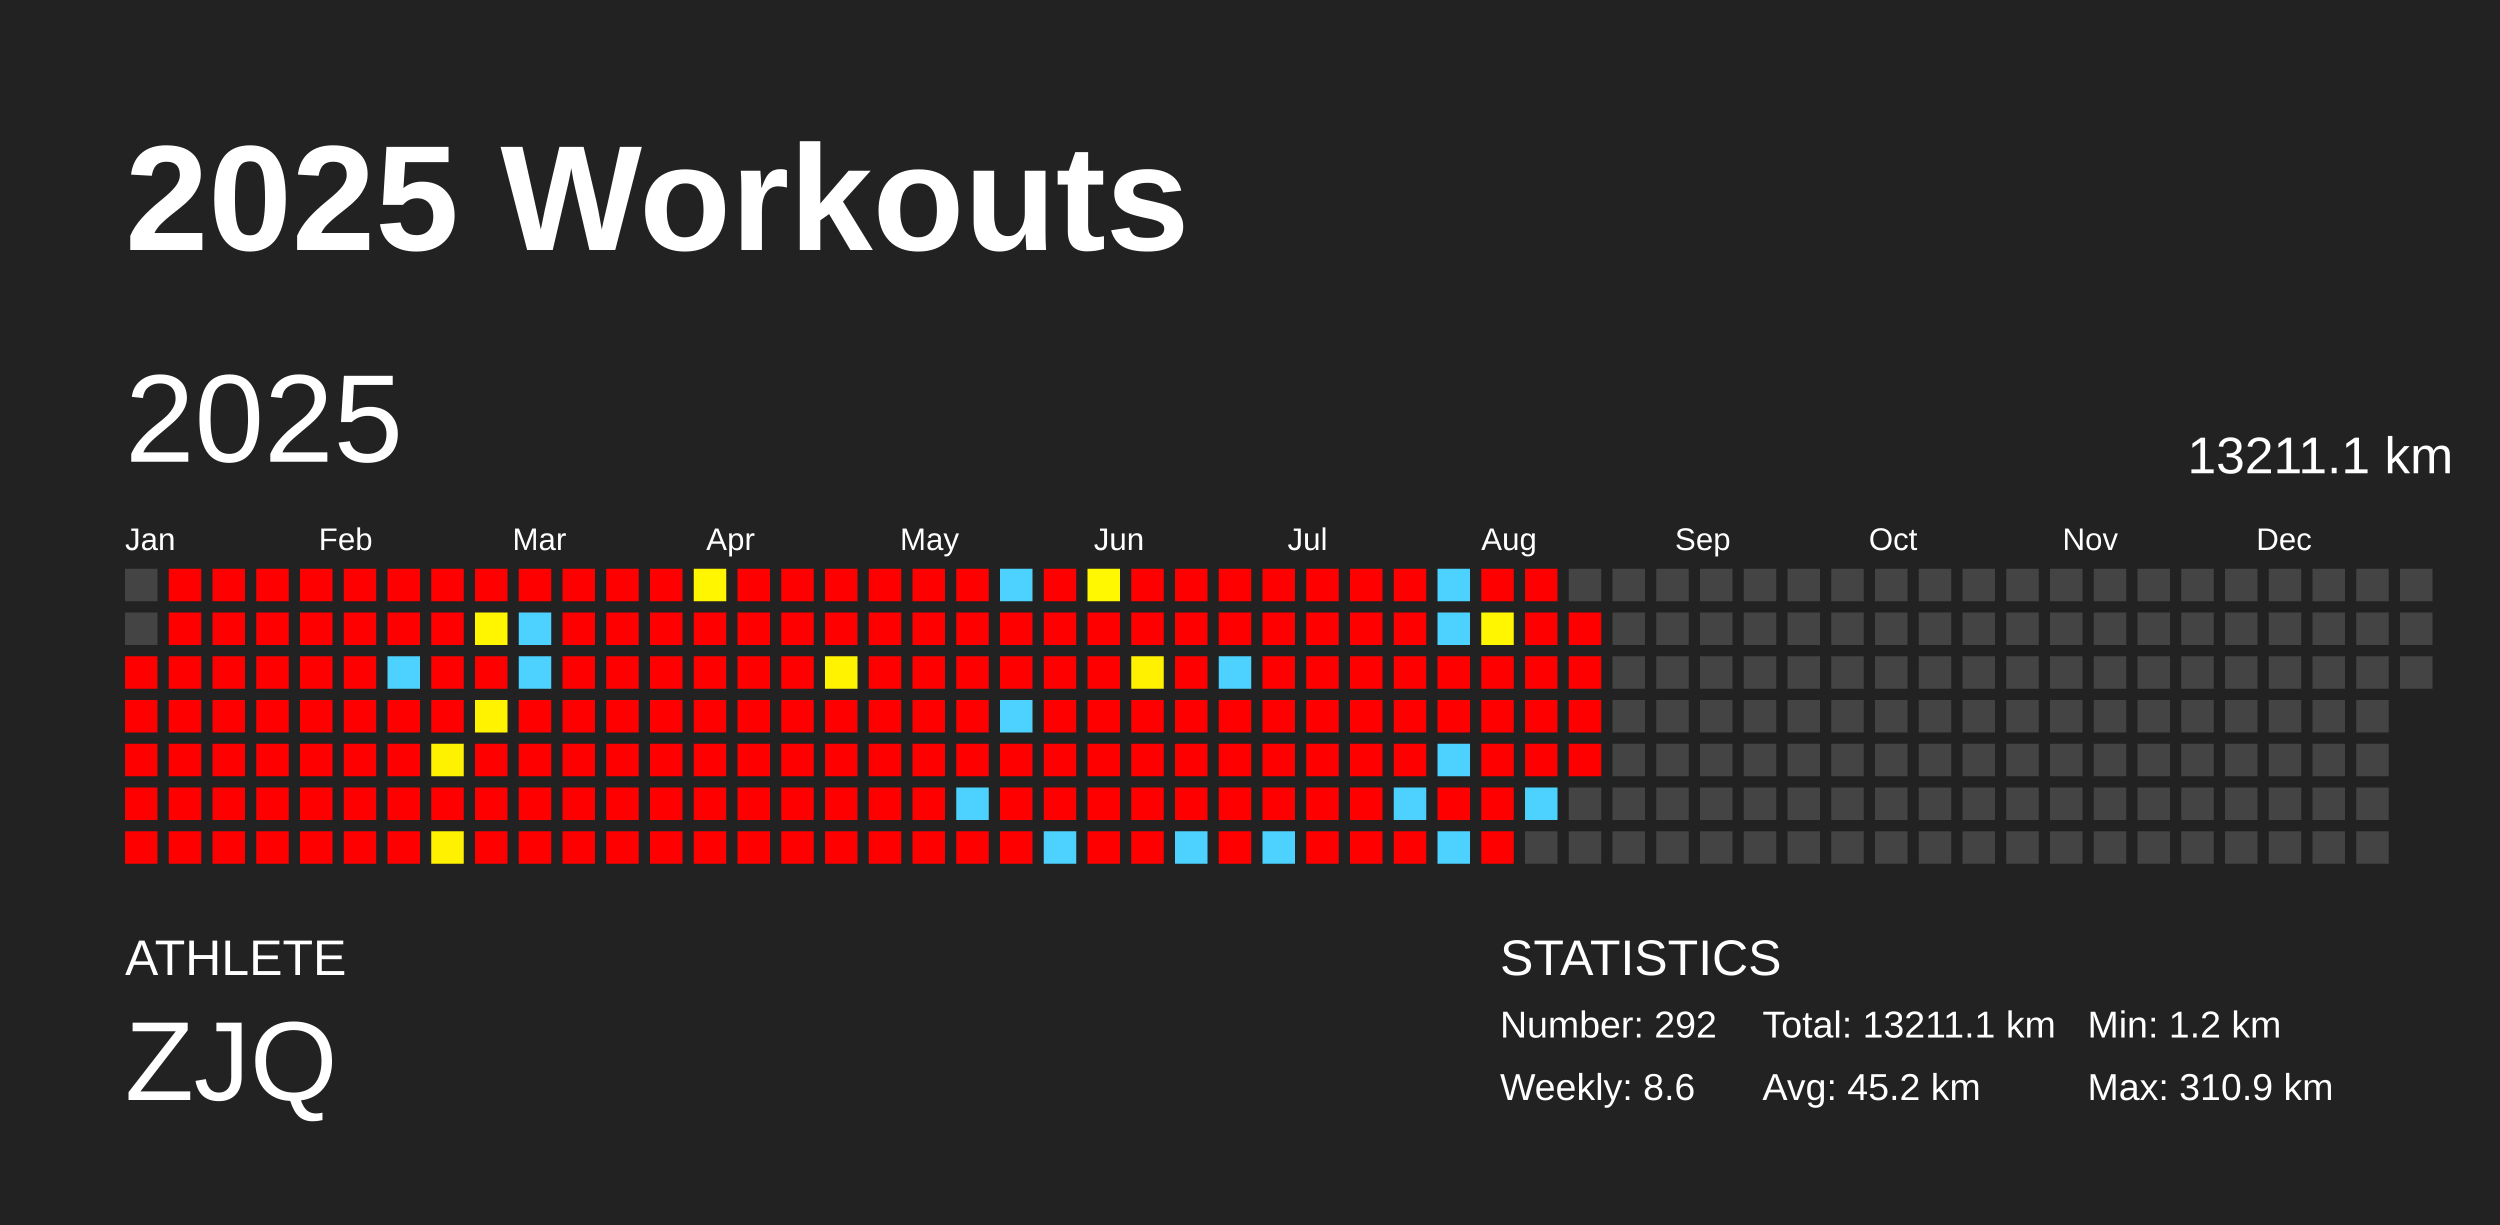
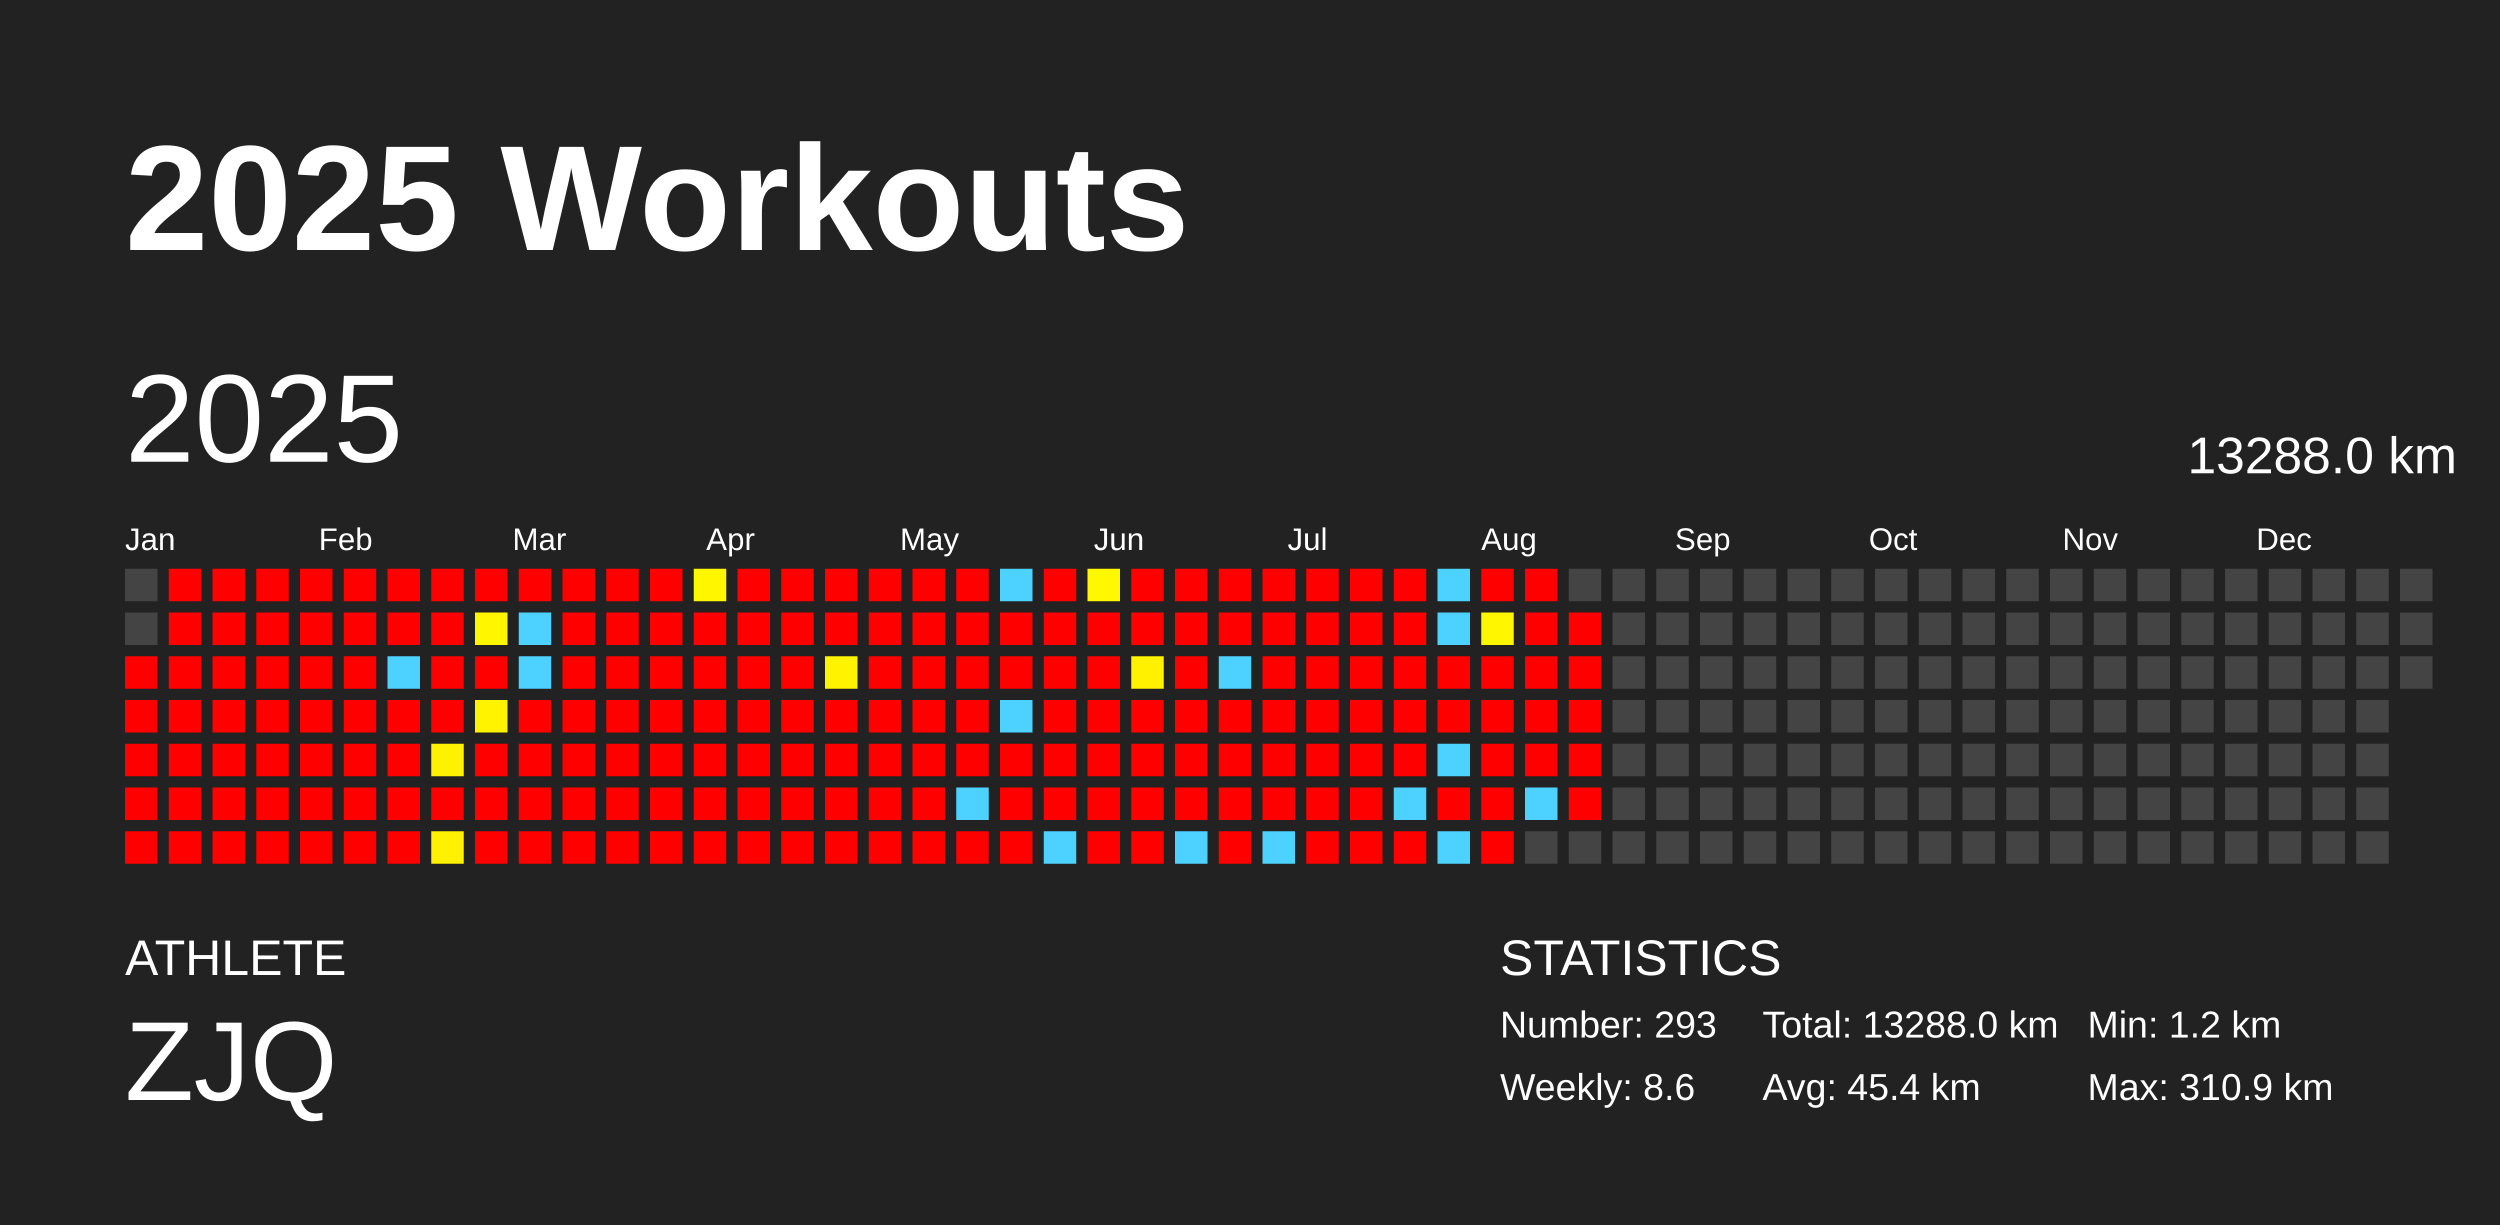
<svg xmlns="http://www.w3.org/2000/svg" baseProfile="full" height="98mm" version="1.1" viewBox="0,0,200,98" width="200mm">
  <defs />
  <rect fill="#222222" height="98" width="200" x="0" y="0" />
  <text fill="#FFFFFF" style="font-size:12px; font-family:Arial; font-weight:bold;" x="10" y="20">2025 Workouts</text>
  <text fill="#FFFFFF" style="font-size:4px; font-family:Arial" x="10" y="78">ATHLETE</text>
  <text fill="#FFFFFF" style="font-size:9px; font-family:Arial" x="10" y="88">ZJQ</text>
  <text fill="#FFFFFF" style="font-size:4px; font-family:Arial" x="120" y="78">STATISTICS</text>
-   <text fill="#FFFFFF" style="font-size:3px; font-family:Arial" x="120" y="83">Number: 292</text>
+   <text fill="#FFFFFF" style="font-size:3px; font-family:Arial" x="120" y="83">Number: 293</text>
  <text fill="#FFFFFF" style="font-size:3px; font-family:Arial" x="120" y="88">Weekly: 8.6</text>
-   <text fill="#FFFFFF" style="font-size:3px; font-family:Arial" x="141" y="83">Total: 13211.1 km</text>
-   <text fill="#FFFFFF" style="font-size:3px; font-family:Arial" x="141" y="88">Avg: 45.2 km</text>
+   <text fill="#FFFFFF" style="font-size:3px; font-family:Arial" x="141" y="83">Total: 13288.0 km</text>
+   <text fill="#FFFFFF" style="font-size:3px; font-family:Arial" x="141" y="88">Avg: 45.4 km</text>
  <text fill="#FFFFFF" style="font-size:3px; font-family:Arial" x="167" y="83">Min: 1.2 km</text>
  <text fill="#FFFFFF" style="font-size:3px; font-family:Arial" x="167" y="88">Max: 310.9 km</text>
  <text dominant-baseline="hanging" fill="#FFFFFF" style="font-size:10.0px; font-family:Arial;" x="10" y="30">2025</text>
-   <text dominant-baseline="hanging" fill="#FFFFFF" style="font-size:4.125px; font-family:Arial;" x="175" y="35">13211.1 km</text>
+   <text dominant-baseline="hanging" fill="#FFFFFF" style="font-size:4.125px; font-family:Arial;" x="175" y="35">13288.0 km</text>
  <text fill="#FFFFFF" style="font-size:2.5px; font-family:Arial" x="10.0" y="44">Jan</text>
  <text fill="#FFFFFF" style="font-size:2.5px; font-family:Arial" x="25.5" y="44">Feb</text>
  <text fill="#FFFFFF" style="font-size:2.5px; font-family:Arial" x="41.0" y="44">Mar</text>
  <text fill="#FFFFFF" style="font-size:2.5px; font-family:Arial" x="56.5" y="44">Apr</text>
  <text fill="#FFFFFF" style="font-size:2.5px; font-family:Arial" x="72.0" y="44">May</text>
  <text fill="#FFFFFF" style="font-size:2.5px; font-family:Arial" x="87.5" y="44">Jun</text>
  <text fill="#FFFFFF" style="font-size:2.5px; font-family:Arial" x="103.0" y="44">Jul</text>
  <text fill="#FFFFFF" style="font-size:2.5px; font-family:Arial" x="118.5" y="44">Aug</text>
  <text fill="#FFFFFF" style="font-size:2.5px; font-family:Arial" x="134.0" y="44">Sep</text>
  <text fill="#FFFFFF" style="font-size:2.5px; font-family:Arial" x="149.5" y="44">Oct</text>
  <text fill="#FFFFFF" style="font-size:2.5px; font-family:Arial" x="165.0" y="44">Nov</text>
  <text fill="#FFFFFF" style="font-size:2.5px; font-family:Arial" x="180.5" y="44">Dec</text>
  <rect fill="#444444" height="2.6" width="2.6" x="10.0" y="45.5" />
  <rect fill="#444444" height="2.6" width="2.6" x="10.0" y="49.0" />
  <rect fill="red" height="2.6" width="2.6" x="10.0" y="52.5" />
  <rect fill="red" height="2.6" width="2.6" x="10.0" y="56.0" />
  <rect fill="red" height="2.6" width="2.6" x="10.0" y="59.5" />
  <rect fill="red" height="2.6" width="2.6" x="10.0" y="63.0" />
  <rect fill="red" height="2.6" width="2.6" x="10.0" y="66.5" />
  <rect fill="red" height="2.6" width="2.6" x="13.5" y="45.5" />
  <rect fill="red" height="2.6" width="2.6" x="13.5" y="49.0" />
  <rect fill="red" height="2.6" width="2.6" x="13.5" y="52.5" />
  <rect fill="red" height="2.6" width="2.6" x="13.5" y="56.0" />
  <rect fill="red" height="2.6" width="2.6" x="13.5" y="59.5" />
  <rect fill="red" height="2.6" width="2.6" x="13.5" y="63.0" />
  <rect fill="red" height="2.6" width="2.6" x="13.5" y="66.5" />
  <rect fill="red" height="2.6" width="2.6" x="17.0" y="45.5" />
  <rect fill="red" height="2.6" width="2.6" x="17.0" y="49.0" />
  <rect fill="red" height="2.6" width="2.6" x="17.0" y="52.5" />
  <rect fill="red" height="2.6" width="2.6" x="17.0" y="56.0" />
  <rect fill="red" height="2.6" width="2.6" x="17.0" y="59.5" />
  <rect fill="red" height="2.6" width="2.6" x="17.0" y="63.0" />
  <rect fill="red" height="2.6" width="2.6" x="17.0" y="66.5" />
  <rect fill="red" height="2.6" width="2.6" x="20.5" y="45.5" />
  <rect fill="red" height="2.6" width="2.6" x="20.5" y="49.0" />
  <rect fill="red" height="2.6" width="2.6" x="20.5" y="52.5" />
  <rect fill="red" height="2.6" width="2.6" x="20.5" y="56.0" />
  <rect fill="red" height="2.6" width="2.6" x="20.5" y="59.5" />
  <rect fill="red" height="2.6" width="2.6" x="20.5" y="63.0" />
  <rect fill="red" height="2.6" width="2.6" x="20.5" y="66.5" />
  <rect fill="red" height="2.6" width="2.6" x="24.0" y="45.5" />
  <rect fill="red" height="2.6" width="2.6" x="24.0" y="49.0" />
  <rect fill="red" height="2.6" width="2.6" x="24.0" y="52.5" />
  <rect fill="red" height="2.6" width="2.6" x="24.0" y="56.0" />
  <rect fill="red" height="2.6" width="2.6" x="24.0" y="59.5" />
  <rect fill="red" height="2.6" width="2.6" x="24.0" y="63.0" />
  <rect fill="red" height="2.6" width="2.6" x="24.0" y="66.5" />
  <rect fill="red" height="2.6" width="2.6" x="27.5" y="45.5" />
  <rect fill="red" height="2.6" width="2.6" x="27.5" y="49.0" />
  <rect fill="red" height="2.6" width="2.6" x="27.5" y="52.5" />
  <rect fill="red" height="2.6" width="2.6" x="27.5" y="56.0" />
  <rect fill="red" height="2.6" width="2.6" x="27.5" y="59.5" />
  <rect fill="red" height="2.6" width="2.6" x="27.5" y="63.0" />
  <rect fill="red" height="2.6" width="2.6" x="27.5" y="66.5" />
  <rect fill="red" height="2.6" width="2.6" x="31.0" y="45.5" />
  <rect fill="red" height="2.6" width="2.6" x="31.0" y="49.0" />
  <rect fill="#4dd2ff" height="2.6" width="2.6" x="31.0" y="52.5" />
  <rect fill="red" height="2.6" width="2.6" x="31.0" y="56.0" />
  <rect fill="red" height="2.6" width="2.6" x="31.0" y="59.5" />
  <rect fill="red" height="2.6" width="2.6" x="31.0" y="63.0" />
  <rect fill="red" height="2.6" width="2.6" x="31.0" y="66.5" />
  <rect fill="red" height="2.6" width="2.6" x="34.5" y="45.5" />
  <rect fill="red" height="2.6" width="2.6" x="34.5" y="49.0" />
  <rect fill="red" height="2.6" width="2.6" x="34.5" y="52.5" />
  <rect fill="red" height="2.6" width="2.6" x="34.5" y="56.0" />
  <rect fill="#fff200" height="2.6" width="2.6" x="34.5" y="59.5" />
  <rect fill="red" height="2.6" width="2.6" x="34.5" y="63.0" />
  <rect fill="#fff100" height="2.6" width="2.6" x="34.5" y="66.5" />
  <rect fill="red" height="2.6" width="2.6" x="38.0" y="45.5" />
  <rect fill="#fff600" height="2.6" width="2.6" x="38.0" y="49.0" />
  <rect fill="red" height="2.6" width="2.6" x="38.0" y="52.5" />
  <rect fill="#fff300" height="2.6" width="2.6" x="38.0" y="56.0" />
  <rect fill="red" height="2.6" width="2.6" x="38.0" y="59.5" />
  <rect fill="red" height="2.6" width="2.6" x="38.0" y="63.0" />
  <rect fill="red" height="2.6" width="2.6" x="38.0" y="66.5" />
  <rect fill="red" height="2.6" width="2.6" x="41.5" y="45.5" />
  <rect fill="#4dd2ff" height="2.6" width="2.6" x="41.5" y="49.0" />
  <rect fill="#4dd2ff" height="2.6" width="2.6" x="41.5" y="52.5" />
  <rect fill="red" height="2.6" width="2.6" x="41.5" y="56.0" />
  <rect fill="red" height="2.6" width="2.6" x="41.5" y="59.5" />
  <rect fill="red" height="2.6" width="2.6" x="41.5" y="63.0" />
  <rect fill="red" height="2.6" width="2.6" x="41.5" y="66.5" />
  <rect fill="red" height="2.6" width="2.6" x="45.0" y="45.5" />
  <rect fill="red" height="2.6" width="2.6" x="45.0" y="49.0" />
  <rect fill="red" height="2.6" width="2.6" x="45.0" y="52.5" />
  <rect fill="red" height="2.6" width="2.6" x="45.0" y="56.0" />
  <rect fill="red" height="2.6" width="2.6" x="45.0" y="59.5" />
  <rect fill="red" height="2.6" width="2.6" x="45.0" y="63.0" />
  <rect fill="red" height="2.6" width="2.6" x="45.0" y="66.5" />
  <rect fill="red" height="2.6" width="2.6" x="48.5" y="45.5" />
  <rect fill="red" height="2.6" width="2.6" x="48.5" y="49.0" />
  <rect fill="red" height="2.6" width="2.6" x="48.5" y="52.5" />
  <rect fill="red" height="2.6" width="2.6" x="48.5" y="56.0" />
  <rect fill="red" height="2.6" width="2.6" x="48.5" y="59.5" />
  <rect fill="red" height="2.6" width="2.6" x="48.5" y="63.0" />
  <rect fill="red" height="2.6" width="2.6" x="48.5" y="66.5" />
  <rect fill="red" height="2.6" width="2.6" x="52.0" y="45.5" />
  <rect fill="red" height="2.6" width="2.6" x="52.0" y="49.0" />
  <rect fill="red" height="2.6" width="2.6" x="52.0" y="52.5" />
  <rect fill="red" height="2.6" width="2.6" x="52.0" y="56.0" />
  <rect fill="red" height="2.6" width="2.6" x="52.0" y="59.5" />
  <rect fill="red" height="2.6" width="2.6" x="52.0" y="63.0" />
  <rect fill="red" height="2.6" width="2.6" x="52.0" y="66.5" />
  <rect fill="#fff600" height="2.6" width="2.6" x="55.5" y="45.5" />
  <rect fill="red" height="2.6" width="2.6" x="55.5" y="49.0" />
  <rect fill="red" height="2.6" width="2.6" x="55.5" y="52.5" />
  <rect fill="red" height="2.6" width="2.6" x="55.5" y="56.0" />
  <rect fill="red" height="2.6" width="2.6" x="55.5" y="59.5" />
  <rect fill="red" height="2.6" width="2.6" x="55.5" y="63.0" />
  <rect fill="red" height="2.6" width="2.6" x="55.5" y="66.5" />
  <rect fill="red" height="2.6" width="2.6" x="59.0" y="45.5" />
  <rect fill="red" height="2.6" width="2.6" x="59.0" y="49.0" />
  <rect fill="red" height="2.6" width="2.6" x="59.0" y="52.5" />
  <rect fill="red" height="2.6" width="2.6" x="59.0" y="56.0" />
  <rect fill="red" height="2.6" width="2.6" x="59.0" y="59.5" />
  <rect fill="red" height="2.6" width="2.6" x="59.0" y="63.0" />
  <rect fill="red" height="2.6" width="2.6" x="59.0" y="66.5" />
  <rect fill="red" height="2.6" width="2.6" x="62.5" y="45.5" />
  <rect fill="red" height="2.6" width="2.6" x="62.5" y="49.0" />
  <rect fill="red" height="2.6" width="2.6" x="62.5" y="52.5" />
  <rect fill="red" height="2.6" width="2.6" x="62.5" y="56.0" />
  <rect fill="red" height="2.6" width="2.6" x="62.5" y="59.5" />
  <rect fill="red" height="2.6" width="2.6" x="62.5" y="63.0" />
  <rect fill="red" height="2.6" width="2.6" x="62.5" y="66.5" />
  <rect fill="red" height="2.6" width="2.6" x="66.0" y="45.5" />
  <rect fill="red" height="2.6" width="2.6" x="66.0" y="49.0" />
  <rect fill="#fff300" height="2.6" width="2.6" x="66.0" y="52.5" />
  <rect fill="red" height="2.6" width="2.6" x="66.0" y="56.0" />
  <rect fill="red" height="2.6" width="2.6" x="66.0" y="59.5" />
  <rect fill="red" height="2.6" width="2.6" x="66.0" y="63.0" />
  <rect fill="red" height="2.6" width="2.6" x="66.0" y="66.5" />
  <rect fill="red" height="2.6" width="2.6" x="69.5" y="45.5" />
  <rect fill="red" height="2.6" width="2.6" x="69.5" y="49.0" />
  <rect fill="red" height="2.6" width="2.6" x="69.5" y="52.5" />
  <rect fill="red" height="2.6" width="2.6" x="69.5" y="56.0" />
  <rect fill="red" height="2.6" width="2.6" x="69.5" y="59.5" />
  <rect fill="red" height="2.6" width="2.6" x="69.5" y="63.0" />
  <rect fill="red" height="2.6" width="2.6" x="69.5" y="66.5" />
  <rect fill="red" height="2.6" width="2.6" x="73.0" y="45.5" />
  <rect fill="red" height="2.6" width="2.6" x="73.0" y="49.0" />
  <rect fill="red" height="2.6" width="2.6" x="73.0" y="52.5" />
  <rect fill="red" height="2.6" width="2.6" x="73.0" y="56.0" />
  <rect fill="red" height="2.6" width="2.6" x="73.0" y="59.5" />
  <rect fill="red" height="2.6" width="2.6" x="73.0" y="63.0" />
  <rect fill="red" height="2.6" width="2.6" x="73.0" y="66.5" />
  <rect fill="red" height="2.6" width="2.6" x="76.5" y="45.5" />
  <rect fill="red" height="2.6" width="2.6" x="76.5" y="49.0" />
  <rect fill="red" height="2.6" width="2.6" x="76.5" y="52.5" />
  <rect fill="red" height="2.6" width="2.6" x="76.5" y="56.0" />
  <rect fill="red" height="2.6" width="2.6" x="76.5" y="59.5" />
  <rect fill="#4dd2ff" height="2.6" width="2.6" x="76.5" y="63.0" />
  <rect fill="red" height="2.6" width="2.6" x="76.5" y="66.5" />
  <rect fill="#4dd2ff" height="2.6" width="2.6" x="80.0" y="45.5" />
  <rect fill="red" height="2.6" width="2.6" x="80.0" y="49.0" />
  <rect fill="red" height="2.6" width="2.6" x="80.0" y="52.5" />
  <rect fill="#4dd2ff" height="2.6" width="2.6" x="80.0" y="56.0" />
  <rect fill="red" height="2.6" width="2.6" x="80.0" y="59.5" />
  <rect fill="red" height="2.6" width="2.6" x="80.0" y="63.0" />
  <rect fill="red" height="2.6" width="2.6" x="80.0" y="66.5" />
  <rect fill="red" height="2.6" width="2.6" x="83.5" y="45.5" />
  <rect fill="red" height="2.6" width="2.6" x="83.5" y="49.0" />
  <rect fill="red" height="2.6" width="2.6" x="83.5" y="52.5" />
  <rect fill="red" height="2.6" width="2.6" x="83.5" y="56.0" />
  <rect fill="red" height="2.6" width="2.6" x="83.5" y="59.5" />
  <rect fill="red" height="2.6" width="2.6" x="83.5" y="63.0" />
  <rect fill="#4dd2ff" height="2.6" width="2.6" x="83.5" y="66.5" />
  <rect fill="#fff800" height="2.6" width="2.6" x="87.0" y="45.5" />
  <rect fill="red" height="2.6" width="2.6" x="87.0" y="49.0" />
  <rect fill="red" height="2.6" width="2.6" x="87.0" y="52.5" />
  <rect fill="red" height="2.6" width="2.6" x="87.0" y="56.0" />
  <rect fill="red" height="2.6" width="2.6" x="87.0" y="59.5" />
  <rect fill="red" height="2.6" width="2.6" x="87.0" y="63.0" />
  <rect fill="red" height="2.6" width="2.6" x="87.0" y="66.5" />
  <rect fill="red" height="2.6" width="2.6" x="90.5" y="45.5" />
  <rect fill="red" height="2.6" width="2.6" x="90.5" y="49.0" />
  <rect fill="#fff100" height="2.6" width="2.6" x="90.5" y="52.5" />
  <rect fill="red" height="2.6" width="2.6" x="90.5" y="56.0" />
  <rect fill="red" height="2.6" width="2.6" x="90.5" y="59.5" />
  <rect fill="red" height="2.6" width="2.6" x="90.5" y="63.0" />
  <rect fill="red" height="2.6" width="2.6" x="90.5" y="66.5" />
  <rect fill="red" height="2.6" width="2.6" x="94.0" y="45.5" />
  <rect fill="red" height="2.6" width="2.6" x="94.0" y="49.0" />
  <rect fill="red" height="2.6" width="2.6" x="94.0" y="52.5" />
  <rect fill="red" height="2.6" width="2.6" x="94.0" y="56.0" />
  <rect fill="red" height="2.6" width="2.6" x="94.0" y="59.5" />
  <rect fill="red" height="2.6" width="2.6" x="94.0" y="63.0" />
  <rect fill="#4dd2ff" height="2.6" width="2.6" x="94.0" y="66.5" />
  <rect fill="red" height="2.6" width="2.6" x="97.5" y="45.5" />
  <rect fill="red" height="2.6" width="2.6" x="97.5" y="49.0" />
  <rect fill="#4dd2ff" height="2.6" width="2.6" x="97.5" y="52.5" />
  <rect fill="red" height="2.6" width="2.6" x="97.5" y="56.0" />
  <rect fill="red" height="2.6" width="2.6" x="97.5" y="59.5" />
  <rect fill="red" height="2.6" width="2.6" x="97.5" y="63.0" />
  <rect fill="red" height="2.6" width="2.6" x="97.5" y="66.5" />
  <rect fill="red" height="2.6" width="2.6" x="101.0" y="45.5" />
  <rect fill="red" height="2.6" width="2.6" x="101.0" y="49.0" />
  <rect fill="red" height="2.6" width="2.6" x="101.0" y="52.5" />
  <rect fill="red" height="2.6" width="2.6" x="101.0" y="56.0" />
  <rect fill="red" height="2.6" width="2.6" x="101.0" y="59.5" />
  <rect fill="red" height="2.6" width="2.6" x="101.0" y="63.0" />
  <rect fill="#4dd2ff" height="2.6" width="2.6" x="101.0" y="66.5" />
  <rect fill="red" height="2.6" width="2.6" x="104.5" y="45.5" />
  <rect fill="red" height="2.6" width="2.6" x="104.5" y="49.0" />
  <rect fill="red" height="2.6" width="2.6" x="104.5" y="52.5" />
  <rect fill="red" height="2.6" width="2.6" x="104.5" y="56.0" />
  <rect fill="red" height="2.6" width="2.6" x="104.5" y="59.5" />
  <rect fill="red" height="2.6" width="2.6" x="104.5" y="63.0" />
  <rect fill="red" height="2.6" width="2.6" x="104.5" y="66.5" />
  <rect fill="red" height="2.6" width="2.6" x="108.0" y="45.5" />
  <rect fill="red" height="2.6" width="2.6" x="108.0" y="49.0" />
  <rect fill="red" height="2.6" width="2.6" x="108.0" y="52.5" />
  <rect fill="red" height="2.6" width="2.6" x="108.0" y="56.0" />
  <rect fill="red" height="2.6" width="2.6" x="108.0" y="59.5" />
  <rect fill="red" height="2.6" width="2.6" x="108.0" y="63.0" />
  <rect fill="red" height="2.6" width="2.6" x="108.0" y="66.5" />
  <rect fill="red" height="2.6" width="2.6" x="111.5" y="45.5" />
  <rect fill="red" height="2.6" width="2.6" x="111.5" y="49.0" />
  <rect fill="red" height="2.6" width="2.6" x="111.5" y="52.5" />
  <rect fill="red" height="2.6" width="2.6" x="111.5" y="56.0" />
  <rect fill="red" height="2.6" width="2.6" x="111.5" y="59.5" />
  <rect fill="#4dd2ff" height="2.6" width="2.6" x="111.5" y="63.0" />
  <rect fill="red" height="2.6" width="2.6" x="111.5" y="66.5" />
  <rect fill="#4dd2ff" height="2.6" width="2.6" x="115.0" y="45.5" />
  <rect fill="#4dd2ff" height="2.6" width="2.6" x="115.0" y="49.0" />
  <rect fill="red" height="2.6" width="2.6" x="115.0" y="52.5" />
  <rect fill="red" height="2.6" width="2.6" x="115.0" y="56.0" />
  <rect fill="#4dd2ff" height="2.6" width="2.6" x="115.0" y="59.5" />
  <rect fill="red" height="2.6" width="2.6" x="115.0" y="63.0" />
  <rect fill="#4dd2ff" height="2.6" width="2.6" x="115.0" y="66.5" />
  <rect fill="red" height="2.6" width="2.6" x="118.5" y="45.5" />
  <rect fill="#fff600" height="2.6" width="2.6" x="118.5" y="49.0" />
  <rect fill="red" height="2.6" width="2.6" x="118.5" y="52.5" />
  <rect fill="red" height="2.6" width="2.6" x="118.5" y="56.0" />
  <rect fill="red" height="2.6" width="2.6" x="118.5" y="59.5" />
  <rect fill="red" height="2.6" width="2.6" x="118.5" y="63.0" />
  <rect fill="red" height="2.6" width="2.6" x="118.5" y="66.5" />
  <rect fill="red" height="2.6" width="2.6" x="122.0" y="45.5" />
  <rect fill="red" height="2.6" width="2.6" x="122.0" y="49.0" />
  <rect fill="red" height="2.6" width="2.6" x="122.0" y="52.5" />
  <rect fill="red" height="2.6" width="2.6" x="122.0" y="56.0" />
  <rect fill="red" height="2.6" width="2.6" x="122.0" y="59.5" />
  <rect fill="#4dd2ff" height="2.6" width="2.6" x="122.0" y="63.0" />
  <rect fill="#444444" height="2.6" width="2.6" x="122.0" y="66.5" />
  <rect fill="#444444" height="2.6" width="2.6" x="125.5" y="45.5" />
  <rect fill="red" height="2.6" width="2.6" x="125.5" y="49.0" />
  <rect fill="red" height="2.6" width="2.6" x="125.5" y="52.5" />
  <rect fill="red" height="2.6" width="2.6" x="125.5" y="56.0" />
  <rect fill="red" height="2.6" width="2.6" x="125.5" y="59.5" />
-   <rect fill="#444444" height="2.6" width="2.6" x="125.5" y="63.0" />
+   <rect fill="red" height="2.6" width="2.6" x="125.5" y="63.0" />
  <rect fill="#444444" height="2.6" width="2.6" x="125.5" y="66.5" />
  <rect fill="#444444" height="2.6" width="2.6" x="129.0" y="45.5" />
  <rect fill="#444444" height="2.6" width="2.6" x="129.0" y="49.0" />
  <rect fill="#444444" height="2.6" width="2.6" x="129.0" y="52.5" />
  <rect fill="#444444" height="2.6" width="2.6" x="129.0" y="56.0" />
  <rect fill="#444444" height="2.6" width="2.6" x="129.0" y="59.5" />
  <rect fill="#444444" height="2.6" width="2.6" x="129.0" y="63.0" />
  <rect fill="#444444" height="2.6" width="2.6" x="129.0" y="66.5" />
  <rect fill="#444444" height="2.6" width="2.6" x="132.5" y="45.5" />
  <rect fill="#444444" height="2.6" width="2.6" x="132.5" y="49.0" />
  <rect fill="#444444" height="2.6" width="2.6" x="132.5" y="52.5" />
  <rect fill="#444444" height="2.6" width="2.6" x="132.5" y="56.0" />
  <rect fill="#444444" height="2.6" width="2.6" x="132.5" y="59.5" />
  <rect fill="#444444" height="2.6" width="2.6" x="132.5" y="63.0" />
  <rect fill="#444444" height="2.6" width="2.6" x="132.5" y="66.5" />
  <rect fill="#444444" height="2.6" width="2.6" x="136.0" y="45.5" />
  <rect fill="#444444" height="2.6" width="2.6" x="136.0" y="49.0" />
  <rect fill="#444444" height="2.6" width="2.6" x="136.0" y="52.5" />
  <rect fill="#444444" height="2.6" width="2.6" x="136.0" y="56.0" />
  <rect fill="#444444" height="2.6" width="2.6" x="136.0" y="59.5" />
  <rect fill="#444444" height="2.6" width="2.6" x="136.0" y="63.0" />
  <rect fill="#444444" height="2.6" width="2.6" x="136.0" y="66.5" />
  <rect fill="#444444" height="2.6" width="2.6" x="139.5" y="45.5" />
  <rect fill="#444444" height="2.6" width="2.6" x="139.5" y="49.0" />
  <rect fill="#444444" height="2.6" width="2.6" x="139.5" y="52.5" />
  <rect fill="#444444" height="2.6" width="2.6" x="139.5" y="56.0" />
  <rect fill="#444444" height="2.6" width="2.6" x="139.5" y="59.5" />
  <rect fill="#444444" height="2.6" width="2.6" x="139.5" y="63.0" />
  <rect fill="#444444" height="2.6" width="2.6" x="139.5" y="66.5" />
  <rect fill="#444444" height="2.6" width="2.6" x="143.0" y="45.5" />
  <rect fill="#444444" height="2.6" width="2.6" x="143.0" y="49.0" />
  <rect fill="#444444" height="2.6" width="2.6" x="143.0" y="52.5" />
  <rect fill="#444444" height="2.6" width="2.6" x="143.0" y="56.0" />
  <rect fill="#444444" height="2.6" width="2.6" x="143.0" y="59.5" />
  <rect fill="#444444" height="2.6" width="2.6" x="143.0" y="63.0" />
  <rect fill="#444444" height="2.6" width="2.6" x="143.0" y="66.5" />
  <rect fill="#444444" height="2.6" width="2.6" x="146.5" y="45.5" />
  <rect fill="#444444" height="2.6" width="2.6" x="146.5" y="49.0" />
  <rect fill="#444444" height="2.6" width="2.6" x="146.5" y="52.5" />
  <rect fill="#444444" height="2.6" width="2.6" x="146.5" y="56.0" />
  <rect fill="#444444" height="2.6" width="2.6" x="146.5" y="59.5" />
  <rect fill="#444444" height="2.6" width="2.6" x="146.5" y="63.0" />
  <rect fill="#444444" height="2.6" width="2.6" x="146.5" y="66.5" />
  <rect fill="#444444" height="2.6" width="2.6" x="150.0" y="45.5" />
  <rect fill="#444444" height="2.6" width="2.6" x="150.0" y="49.0" />
  <rect fill="#444444" height="2.6" width="2.6" x="150.0" y="52.5" />
  <rect fill="#444444" height="2.6" width="2.6" x="150.0" y="56.0" />
  <rect fill="#444444" height="2.6" width="2.6" x="150.0" y="59.5" />
  <rect fill="#444444" height="2.6" width="2.6" x="150.0" y="63.0" />
  <rect fill="#444444" height="2.6" width="2.6" x="150.0" y="66.5" />
  <rect fill="#444444" height="2.6" width="2.6" x="153.5" y="45.5" />
  <rect fill="#444444" height="2.6" width="2.6" x="153.5" y="49.0" />
  <rect fill="#444444" height="2.6" width="2.6" x="153.5" y="52.5" />
  <rect fill="#444444" height="2.6" width="2.6" x="153.5" y="56.0" />
  <rect fill="#444444" height="2.6" width="2.6" x="153.5" y="59.5" />
  <rect fill="#444444" height="2.6" width="2.6" x="153.5" y="63.0" />
  <rect fill="#444444" height="2.6" width="2.6" x="153.5" y="66.5" />
  <rect fill="#444444" height="2.6" width="2.6" x="157.0" y="45.5" />
  <rect fill="#444444" height="2.6" width="2.6" x="157.0" y="49.0" />
  <rect fill="#444444" height="2.6" width="2.6" x="157.0" y="52.5" />
  <rect fill="#444444" height="2.6" width="2.6" x="157.0" y="56.0" />
  <rect fill="#444444" height="2.6" width="2.6" x="157.0" y="59.5" />
  <rect fill="#444444" height="2.6" width="2.6" x="157.0" y="63.0" />
  <rect fill="#444444" height="2.6" width="2.6" x="157.0" y="66.5" />
  <rect fill="#444444" height="2.6" width="2.6" x="160.5" y="45.5" />
  <rect fill="#444444" height="2.6" width="2.6" x="160.5" y="49.0" />
  <rect fill="#444444" height="2.6" width="2.6" x="160.5" y="52.5" />
  <rect fill="#444444" height="2.6" width="2.6" x="160.5" y="56.0" />
  <rect fill="#444444" height="2.6" width="2.6" x="160.5" y="59.5" />
  <rect fill="#444444" height="2.6" width="2.6" x="160.5" y="63.0" />
  <rect fill="#444444" height="2.6" width="2.6" x="160.5" y="66.5" />
  <rect fill="#444444" height="2.6" width="2.6" x="164.0" y="45.5" />
  <rect fill="#444444" height="2.6" width="2.6" x="164.0" y="49.0" />
  <rect fill="#444444" height="2.6" width="2.6" x="164.0" y="52.5" />
  <rect fill="#444444" height="2.6" width="2.6" x="164.0" y="56.0" />
  <rect fill="#444444" height="2.6" width="2.6" x="164.0" y="59.5" />
  <rect fill="#444444" height="2.6" width="2.6" x="164.0" y="63.0" />
  <rect fill="#444444" height="2.6" width="2.6" x="164.0" y="66.5" />
  <rect fill="#444444" height="2.6" width="2.6" x="167.5" y="45.5" />
  <rect fill="#444444" height="2.6" width="2.6" x="167.5" y="49.0" />
  <rect fill="#444444" height="2.6" width="2.6" x="167.5" y="52.5" />
  <rect fill="#444444" height="2.6" width="2.6" x="167.5" y="56.0" />
  <rect fill="#444444" height="2.6" width="2.6" x="167.5" y="59.5" />
  <rect fill="#444444" height="2.6" width="2.6" x="167.5" y="63.0" />
  <rect fill="#444444" height="2.6" width="2.6" x="167.5" y="66.5" />
  <rect fill="#444444" height="2.6" width="2.6" x="171.0" y="45.5" />
  <rect fill="#444444" height="2.6" width="2.6" x="171.0" y="49.0" />
  <rect fill="#444444" height="2.6" width="2.6" x="171.0" y="52.5" />
  <rect fill="#444444" height="2.6" width="2.6" x="171.0" y="56.0" />
  <rect fill="#444444" height="2.6" width="2.6" x="171.0" y="59.5" />
  <rect fill="#444444" height="2.6" width="2.6" x="171.0" y="63.0" />
  <rect fill="#444444" height="2.6" width="2.6" x="171.0" y="66.5" />
  <rect fill="#444444" height="2.6" width="2.6" x="174.5" y="45.5" />
  <rect fill="#444444" height="2.6" width="2.6" x="174.5" y="49.0" />
  <rect fill="#444444" height="2.6" width="2.6" x="174.5" y="52.5" />
  <rect fill="#444444" height="2.6" width="2.6" x="174.5" y="56.0" />
  <rect fill="#444444" height="2.6" width="2.6" x="174.5" y="59.5" />
  <rect fill="#444444" height="2.6" width="2.6" x="174.5" y="63.0" />
  <rect fill="#444444" height="2.6" width="2.6" x="174.5" y="66.5" />
  <rect fill="#444444" height="2.6" width="2.6" x="178.0" y="45.5" />
  <rect fill="#444444" height="2.6" width="2.6" x="178.0" y="49.0" />
  <rect fill="#444444" height="2.6" width="2.6" x="178.0" y="52.5" />
  <rect fill="#444444" height="2.6" width="2.6" x="178.0" y="56.0" />
  <rect fill="#444444" height="2.6" width="2.6" x="178.0" y="59.5" />
  <rect fill="#444444" height="2.6" width="2.6" x="178.0" y="63.0" />
  <rect fill="#444444" height="2.6" width="2.6" x="178.0" y="66.5" />
  <rect fill="#444444" height="2.6" width="2.6" x="181.5" y="45.5" />
  <rect fill="#444444" height="2.6" width="2.6" x="181.5" y="49.0" />
  <rect fill="#444444" height="2.6" width="2.6" x="181.5" y="52.5" />
  <rect fill="#444444" height="2.6" width="2.6" x="181.5" y="56.0" />
  <rect fill="#444444" height="2.6" width="2.6" x="181.5" y="59.5" />
  <rect fill="#444444" height="2.6" width="2.6" x="181.5" y="63.0" />
  <rect fill="#444444" height="2.6" width="2.6" x="181.5" y="66.5" />
  <rect fill="#444444" height="2.6" width="2.6" x="185.0" y="45.5" />
  <rect fill="#444444" height="2.6" width="2.6" x="185.0" y="49.0" />
  <rect fill="#444444" height="2.6" width="2.6" x="185.0" y="52.5" />
  <rect fill="#444444" height="2.6" width="2.6" x="185.0" y="56.0" />
  <rect fill="#444444" height="2.6" width="2.6" x="185.0" y="59.5" />
  <rect fill="#444444" height="2.6" width="2.6" x="185.0" y="63.0" />
  <rect fill="#444444" height="2.6" width="2.6" x="185.0" y="66.5" />
  <rect fill="#444444" height="2.6" width="2.6" x="188.5" y="45.5" />
  <rect fill="#444444" height="2.6" width="2.6" x="188.5" y="49.0" />
  <rect fill="#444444" height="2.6" width="2.6" x="188.5" y="52.5" />
  <rect fill="#444444" height="2.6" width="2.6" x="188.5" y="56.0" />
  <rect fill="#444444" height="2.6" width="2.6" x="188.5" y="59.5" />
  <rect fill="#444444" height="2.6" width="2.6" x="188.5" y="63.0" />
  <rect fill="#444444" height="2.6" width="2.6" x="188.5" y="66.5" />
  <rect fill="#444444" height="2.6" width="2.6" x="192.0" y="45.5" />
  <rect fill="#444444" height="2.6" width="2.6" x="192.0" y="49.0" />
  <rect fill="#444444" height="2.6" width="2.6" x="192.0" y="52.5" />
</svg>
